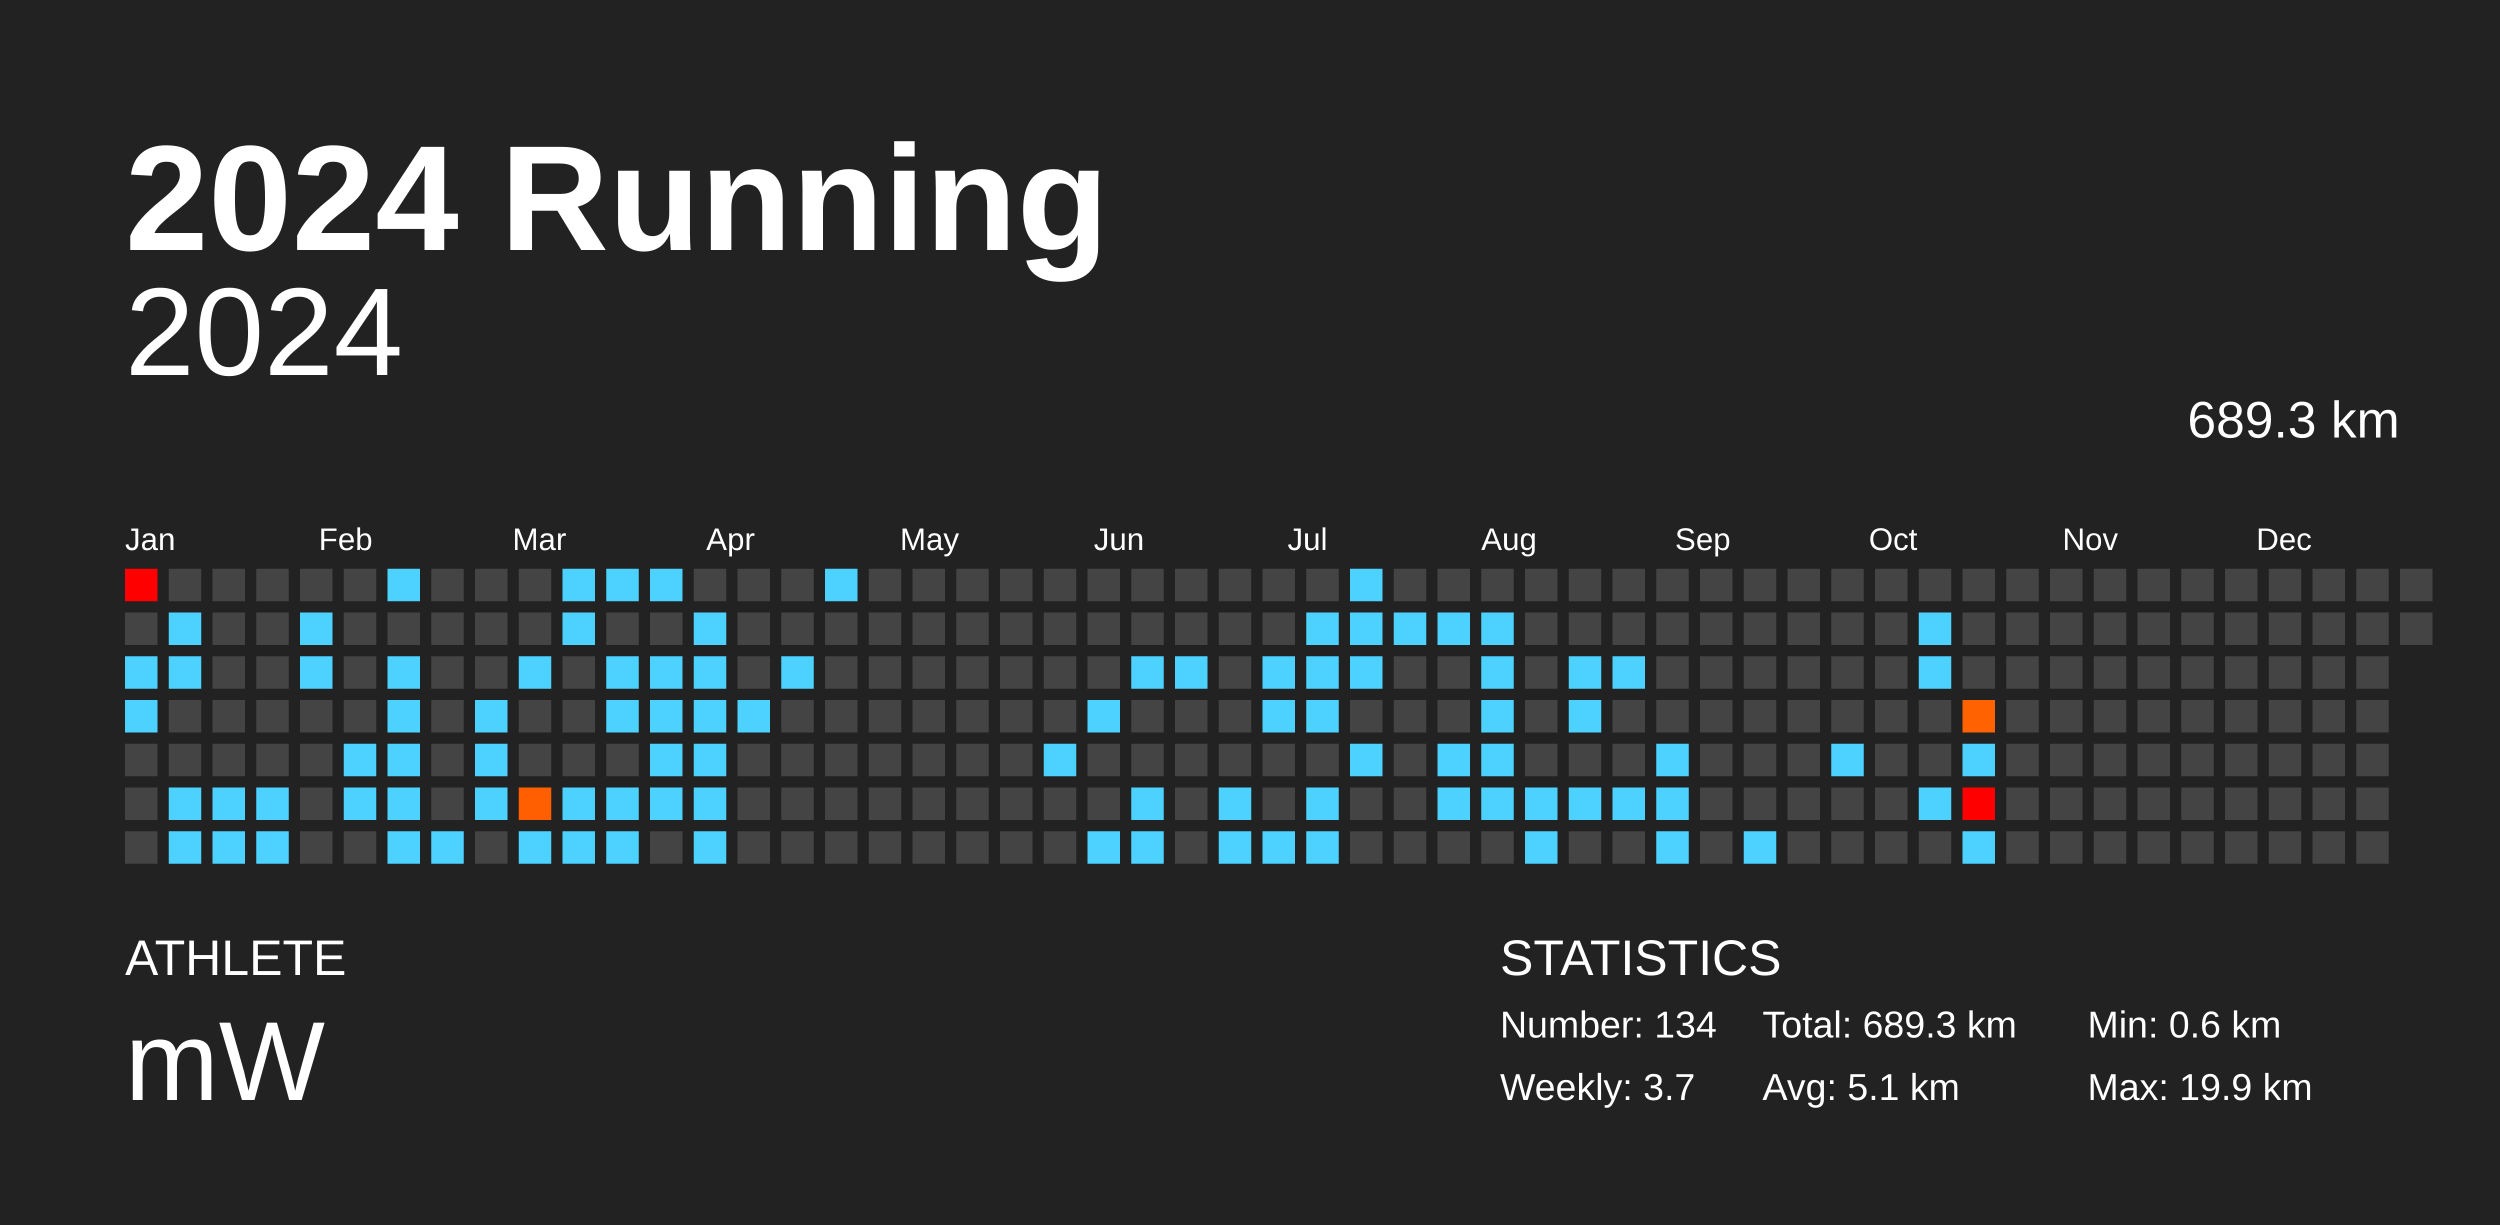
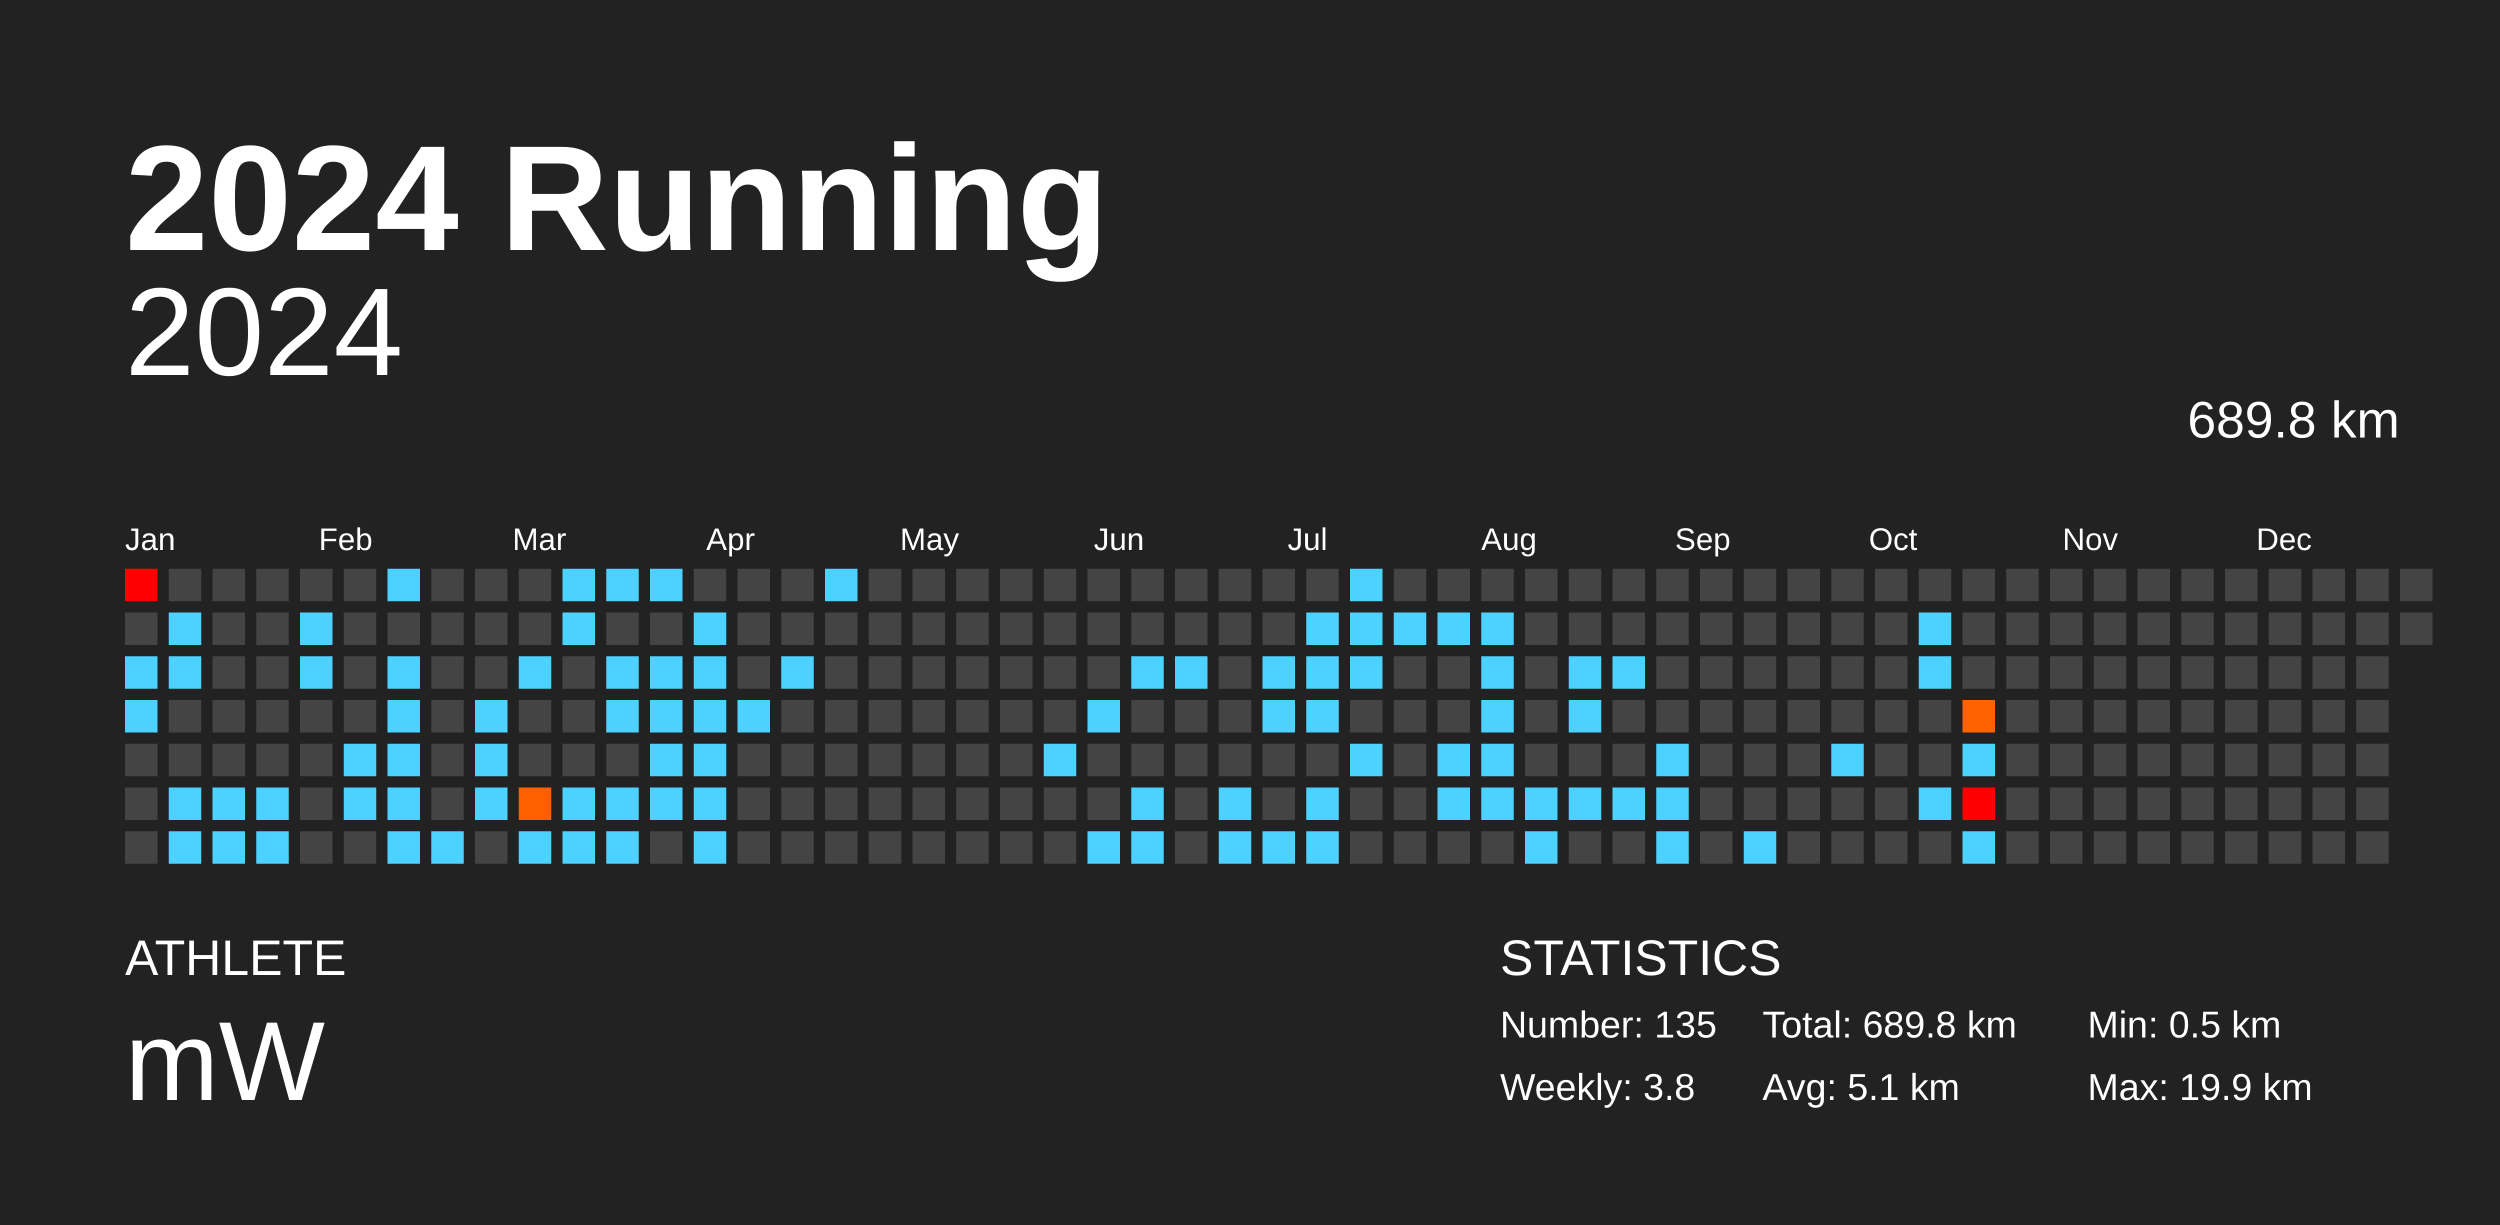
<svg xmlns="http://www.w3.org/2000/svg" baseProfile="full" height="98mm" version="1.1" viewBox="0,0,200,98" width="200mm">
  <defs />
  <rect fill="#222222" height="98" width="200" x="0" y="0" />
  <text fill="#FFFFFF" style="font-size:12px; font-family:Arial; font-weight:bold;" x="10" y="20">2024 Running</text>
  <text fill="#FFFFFF" style="font-size:4px; font-family:Arial" x="10" y="78">ATHLETE</text>
  <text fill="#FFFFFF" style="font-size:9px; font-family:Arial" x="10" y="88">mW</text>
  <text fill="#FFFFFF" style="font-size:4px; font-family:Arial" x="120" y="78">STATISTICS</text>
-   <text fill="#FFFFFF" style="font-size:3px; font-family:Arial" x="120" y="83">Number: 134</text>
-   <text fill="#FFFFFF" style="font-size:3px; font-family:Arial" x="120" y="88">Weekly: 3.7</text>
-   <text fill="#FFFFFF" style="font-size:3px; font-family:Arial" x="141" y="83">Total: 689.3 km</text>
+   <text fill="#FFFFFF" style="font-size:3px; font-family:Arial" x="120" y="83">Number: 135</text>
+   <text fill="#FFFFFF" style="font-size:3px; font-family:Arial" x="120" y="88">Weekly: 3.8</text>
+   <text fill="#FFFFFF" style="font-size:3px; font-family:Arial" x="141" y="83">Total: 689.8 km</text>
  <text fill="#FFFFFF" style="font-size:3px; font-family:Arial" x="141" y="88">Avg: 5.1 km</text>
-   <text fill="#FFFFFF" style="font-size:3px; font-family:Arial" x="167" y="83">Min: 0.6 km</text>
+   <text fill="#FFFFFF" style="font-size:3px; font-family:Arial" x="167" y="83">Min: 0.5 km</text>
  <text fill="#FFFFFF" style="font-size:3px; font-family:Arial" x="167" y="88">Max: 19.9 km</text>
  <text alignment-baseline="hanging" fill="#FFFFFF" style="font-size:10.0px; font-family:Arial;" x="10" y="30">2024</text>
-   <text alignment-baseline="hanging" fill="#FFFFFF" style="font-size:4.125px; font-family:Arial;" x="175" y="35">689.3 km</text>
+   <text alignment-baseline="hanging" fill="#FFFFFF" style="font-size:4.125px; font-family:Arial;" x="175" y="35">689.8 km</text>
  <text fill="#FFFFFF" style="font-size:2.5px; font-family:Arial" x="10.0" y="44">Jan</text>
  <text fill="#FFFFFF" style="font-size:2.5px; font-family:Arial" x="25.5" y="44">Feb</text>
  <text fill="#FFFFFF" style="font-size:2.5px; font-family:Arial" x="41.0" y="44">Mar</text>
  <text fill="#FFFFFF" style="font-size:2.5px; font-family:Arial" x="56.5" y="44">Apr</text>
  <text fill="#FFFFFF" style="font-size:2.5px; font-family:Arial" x="72.0" y="44">May</text>
  <text fill="#FFFFFF" style="font-size:2.5px; font-family:Arial" x="87.5" y="44">Jun</text>
  <text fill="#FFFFFF" style="font-size:2.5px; font-family:Arial" x="103.0" y="44">Jul</text>
  <text fill="#FFFFFF" style="font-size:2.5px; font-family:Arial" x="118.5" y="44">Aug</text>
  <text fill="#FFFFFF" style="font-size:2.5px; font-family:Arial" x="134.0" y="44">Sep</text>
  <text fill="#FFFFFF" style="font-size:2.5px; font-family:Arial" x="149.5" y="44">Oct</text>
  <text fill="#FFFFFF" style="font-size:2.5px; font-family:Arial" x="165.0" y="44">Nov</text>
  <text fill="#FFFFFF" style="font-size:2.5px; font-family:Arial" x="180.5" y="44">Dec</text>
  <rect fill="red" height="2.6" width="2.6" x="10.0" y="45.5" />
  <rect fill="#444444" height="2.6" width="2.6" x="10.0" y="49.0" />
  <rect fill="#4dd2ff" height="2.6" width="2.6" x="10.0" y="52.5" />
  <rect fill="#4dd2ff" height="2.6" width="2.6" x="10.0" y="56.0" />
  <rect fill="#444444" height="2.6" width="2.6" x="10.0" y="59.5" />
  <rect fill="#444444" height="2.6" width="2.6" x="10.0" y="63.0" />
  <rect fill="#444444" height="2.6" width="2.6" x="10.0" y="66.5" />
  <rect fill="#444444" height="2.6" width="2.6" x="13.5" y="45.5" />
  <rect fill="#4dd2ff" height="2.6" width="2.6" x="13.5" y="49.0" />
  <rect fill="#4dd2ff" height="2.6" width="2.6" x="13.5" y="52.5" />
  <rect fill="#444444" height="2.6" width="2.6" x="13.5" y="56.0" />
  <rect fill="#444444" height="2.6" width="2.6" x="13.5" y="59.5" />
  <rect fill="#4dd2ff" height="2.6" width="2.6" x="13.5" y="63.0" />
  <rect fill="#4dd2ff" height="2.6" width="2.6" x="13.5" y="66.5" />
  <rect fill="#444444" height="2.6" width="2.6" x="17.0" y="45.5" />
  <rect fill="#444444" height="2.6" width="2.6" x="17.0" y="49.0" />
  <rect fill="#444444" height="2.6" width="2.6" x="17.0" y="52.5" />
  <rect fill="#444444" height="2.6" width="2.6" x="17.0" y="56.0" />
  <rect fill="#444444" height="2.6" width="2.6" x="17.0" y="59.5" />
  <rect fill="#4dd2ff" height="2.6" width="2.6" x="17.0" y="63.0" />
  <rect fill="#4dd2ff" height="2.6" width="2.6" x="17.0" y="66.5" />
  <rect fill="#444444" height="2.6" width="2.6" x="20.5" y="45.5" />
  <rect fill="#444444" height="2.6" width="2.6" x="20.5" y="49.0" />
  <rect fill="#444444" height="2.6" width="2.6" x="20.5" y="52.5" />
  <rect fill="#444444" height="2.6" width="2.6" x="20.5" y="56.0" />
  <rect fill="#444444" height="2.6" width="2.6" x="20.5" y="59.5" />
  <rect fill="#4dd2ff" height="2.6" width="2.6" x="20.5" y="63.0" />
  <rect fill="#4dd2ff" height="2.6" width="2.6" x="20.5" y="66.5" />
  <rect fill="#444444" height="2.6" width="2.6" x="24.0" y="45.5" />
  <rect fill="#4dd2ff" height="2.6" width="2.6" x="24.0" y="49.0" />
  <rect fill="#4dd2ff" height="2.6" width="2.6" x="24.0" y="52.5" />
  <rect fill="#444444" height="2.6" width="2.6" x="24.0" y="56.0" />
  <rect fill="#444444" height="2.6" width="2.6" x="24.0" y="59.5" />
  <rect fill="#444444" height="2.6" width="2.6" x="24.0" y="63.0" />
  <rect fill="#444444" height="2.6" width="2.6" x="24.0" y="66.5" />
  <rect fill="#444444" height="2.6" width="2.6" x="27.5" y="45.5" />
  <rect fill="#444444" height="2.6" width="2.6" x="27.5" y="49.0" />
  <rect fill="#444444" height="2.6" width="2.6" x="27.5" y="52.5" />
  <rect fill="#444444" height="2.6" width="2.6" x="27.5" y="56.0" />
  <rect fill="#4dd2ff" height="2.6" width="2.6" x="27.5" y="59.5" />
  <rect fill="#4dd2ff" height="2.6" width="2.6" x="27.5" y="63.0" />
  <rect fill="#444444" height="2.6" width="2.6" x="27.5" y="66.5" />
  <rect fill="#4dd2ff" height="2.6" width="2.6" x="31.0" y="45.5" />
  <rect fill="#444444" height="2.6" width="2.6" x="31.0" y="49.0" />
  <rect fill="#4dd2ff" height="2.6" width="2.6" x="31.0" y="52.5" />
  <rect fill="#4dd2ff" height="2.6" width="2.6" x="31.0" y="56.0" />
  <rect fill="#4dd2ff" height="2.6" width="2.6" x="31.0" y="59.5" />
  <rect fill="#4dd2ff" height="2.6" width="2.6" x="31.0" y="63.0" />
  <rect fill="#4dd2ff" height="2.6" width="2.6" x="31.0" y="66.5" />
  <rect fill="#444444" height="2.6" width="2.6" x="34.5" y="45.5" />
  <rect fill="#444444" height="2.6" width="2.6" x="34.5" y="49.0" />
  <rect fill="#444444" height="2.6" width="2.6" x="34.5" y="52.5" />
  <rect fill="#444444" height="2.6" width="2.6" x="34.5" y="56.0" />
  <rect fill="#444444" height="2.6" width="2.6" x="34.5" y="59.5" />
  <rect fill="#444444" height="2.6" width="2.6" x="34.5" y="63.0" />
  <rect fill="#4dd2ff" height="2.6" width="2.6" x="34.5" y="66.5" />
  <rect fill="#444444" height="2.6" width="2.6" x="38.0" y="45.5" />
  <rect fill="#444444" height="2.6" width="2.6" x="38.0" y="49.0" />
  <rect fill="#444444" height="2.6" width="2.6" x="38.0" y="52.5" />
  <rect fill="#4dd2ff" height="2.6" width="2.6" x="38.0" y="56.0" />
  <rect fill="#4dd2ff" height="2.6" width="2.6" x="38.0" y="59.5" />
  <rect fill="#4dd2ff" height="2.6" width="2.6" x="38.0" y="63.0" />
  <rect fill="#444444" height="2.6" width="2.6" x="38.0" y="66.5" />
  <rect fill="#444444" height="2.6" width="2.6" x="41.5" y="45.5" />
  <rect fill="#444444" height="2.6" width="2.6" x="41.5" y="49.0" />
  <rect fill="#4dd2ff" height="2.6" width="2.6" x="41.5" y="52.5" />
  <rect fill="#444444" height="2.6" width="2.6" x="41.5" y="56.0" />
  <rect fill="#444444" height="2.6" width="2.6" x="41.5" y="59.5" />
  <rect fill="#ff5f00" height="2.6" width="2.6" x="41.5" y="63.0" />
  <rect fill="#4dd2ff" height="2.6" width="2.6" x="41.5" y="66.5" />
  <rect fill="#4dd2ff" height="2.6" width="2.6" x="45.0" y="45.5" />
  <rect fill="#4dd2ff" height="2.6" width="2.6" x="45.0" y="49.0" />
  <rect fill="#444444" height="2.6" width="2.6" x="45.0" y="52.5" />
  <rect fill="#444444" height="2.6" width="2.6" x="45.0" y="56.0" />
  <rect fill="#444444" height="2.6" width="2.6" x="45.0" y="59.5" />
  <rect fill="#4dd2ff" height="2.6" width="2.6" x="45.0" y="63.0" />
  <rect fill="#4dd2ff" height="2.6" width="2.6" x="45.0" y="66.5" />
  <rect fill="#4dd2ff" height="2.6" width="2.6" x="48.5" y="45.5" />
  <rect fill="#444444" height="2.6" width="2.6" x="48.5" y="49.0" />
  <rect fill="#4dd2ff" height="2.6" width="2.6" x="48.5" y="52.5" />
  <rect fill="#4dd2ff" height="2.6" width="2.6" x="48.5" y="56.0" />
  <rect fill="#444444" height="2.6" width="2.6" x="48.5" y="59.5" />
  <rect fill="#4dd2ff" height="2.6" width="2.6" x="48.5" y="63.0" />
  <rect fill="#4dd2ff" height="2.6" width="2.6" x="48.5" y="66.5" />
  <rect fill="#4dd2ff" height="2.6" width="2.6" x="52.0" y="45.5" />
  <rect fill="#444444" height="2.6" width="2.6" x="52.0" y="49.0" />
  <rect fill="#4dd2ff" height="2.6" width="2.6" x="52.0" y="52.5" />
  <rect fill="#4dd2ff" height="2.6" width="2.6" x="52.0" y="56.0" />
  <rect fill="#4dd2ff" height="2.6" width="2.6" x="52.0" y="59.5" />
  <rect fill="#4dd2ff" height="2.6" width="2.6" x="52.0" y="63.0" />
  <rect fill="#444444" height="2.6" width="2.6" x="52.0" y="66.5" />
  <rect fill="#444444" height="2.6" width="2.6" x="55.5" y="45.5" />
  <rect fill="#4dd2ff" height="2.6" width="2.6" x="55.5" y="49.0" />
  <rect fill="#4dd2ff" height="2.6" width="2.6" x="55.5" y="52.5" />
  <rect fill="#4dd2ff" height="2.6" width="2.6" x="55.5" y="56.0" />
  <rect fill="#4dd2ff" height="2.6" width="2.6" x="55.5" y="59.5" />
  <rect fill="#4dd2ff" height="2.6" width="2.6" x="55.5" y="63.0" />
  <rect fill="#4dd2ff" height="2.6" width="2.6" x="55.5" y="66.5" />
  <rect fill="#444444" height="2.6" width="2.6" x="59.0" y="45.5" />
  <rect fill="#444444" height="2.6" width="2.6" x="59.0" y="49.0" />
  <rect fill="#444444" height="2.6" width="2.6" x="59.0" y="52.5" />
  <rect fill="#4dd2ff" height="2.6" width="2.6" x="59.0" y="56.0" />
  <rect fill="#444444" height="2.6" width="2.6" x="59.0" y="59.5" />
  <rect fill="#444444" height="2.6" width="2.6" x="59.0" y="63.0" />
  <rect fill="#444444" height="2.6" width="2.6" x="59.0" y="66.5" />
  <rect fill="#444444" height="2.6" width="2.6" x="62.5" y="45.5" />
  <rect fill="#444444" height="2.6" width="2.6" x="62.5" y="49.0" />
  <rect fill="#4dd2ff" height="2.6" width="2.6" x="62.5" y="52.5" />
  <rect fill="#444444" height="2.6" width="2.6" x="62.5" y="56.0" />
  <rect fill="#444444" height="2.6" width="2.6" x="62.5" y="59.5" />
  <rect fill="#444444" height="2.6" width="2.6" x="62.5" y="63.0" />
  <rect fill="#444444" height="2.6" width="2.6" x="62.5" y="66.5" />
  <rect fill="#4dd2ff" height="2.6" width="2.6" x="66.0" y="45.5" />
  <rect fill="#444444" height="2.6" width="2.6" x="66.0" y="49.0" />
  <rect fill="#444444" height="2.6" width="2.6" x="66.0" y="52.5" />
  <rect fill="#444444" height="2.6" width="2.6" x="66.0" y="56.0" />
  <rect fill="#444444" height="2.6" width="2.6" x="66.0" y="59.5" />
  <rect fill="#444444" height="2.6" width="2.6" x="66.0" y="63.0" />
  <rect fill="#444444" height="2.6" width="2.6" x="66.0" y="66.5" />
  <rect fill="#444444" height="2.6" width="2.6" x="69.5" y="45.5" />
  <rect fill="#444444" height="2.6" width="2.6" x="69.5" y="49.0" />
  <rect fill="#444444" height="2.6" width="2.6" x="69.5" y="52.5" />
  <rect fill="#444444" height="2.6" width="2.6" x="69.5" y="56.0" />
  <rect fill="#444444" height="2.6" width="2.6" x="69.5" y="59.5" />
  <rect fill="#444444" height="2.6" width="2.6" x="69.5" y="63.0" />
  <rect fill="#444444" height="2.6" width="2.6" x="69.5" y="66.5" />
  <rect fill="#444444" height="2.6" width="2.6" x="73.0" y="45.5" />
  <rect fill="#444444" height="2.6" width="2.6" x="73.0" y="49.0" />
  <rect fill="#444444" height="2.6" width="2.6" x="73.0" y="52.5" />
  <rect fill="#444444" height="2.6" width="2.6" x="73.0" y="56.0" />
  <rect fill="#444444" height="2.6" width="2.6" x="73.0" y="59.5" />
  <rect fill="#444444" height="2.6" width="2.6" x="73.0" y="63.0" />
  <rect fill="#444444" height="2.6" width="2.6" x="73.0" y="66.5" />
  <rect fill="#444444" height="2.6" width="2.6" x="76.5" y="45.5" />
  <rect fill="#444444" height="2.6" width="2.6" x="76.5" y="49.0" />
  <rect fill="#444444" height="2.6" width="2.6" x="76.5" y="52.5" />
  <rect fill="#444444" height="2.6" width="2.6" x="76.5" y="56.0" />
  <rect fill="#444444" height="2.6" width="2.6" x="76.5" y="59.5" />
  <rect fill="#444444" height="2.6" width="2.6" x="76.5" y="63.0" />
  <rect fill="#444444" height="2.6" width="2.6" x="76.5" y="66.5" />
  <rect fill="#444444" height="2.6" width="2.6" x="80.0" y="45.5" />
  <rect fill="#444444" height="2.6" width="2.6" x="80.0" y="49.0" />
  <rect fill="#444444" height="2.6" width="2.6" x="80.0" y="52.5" />
  <rect fill="#444444" height="2.6" width="2.6" x="80.0" y="56.0" />
  <rect fill="#444444" height="2.6" width="2.6" x="80.0" y="59.5" />
  <rect fill="#444444" height="2.6" width="2.6" x="80.0" y="63.0" />
  <rect fill="#444444" height="2.6" width="2.6" x="80.0" y="66.5" />
  <rect fill="#444444" height="2.6" width="2.6" x="83.5" y="45.5" />
  <rect fill="#444444" height="2.6" width="2.6" x="83.5" y="49.0" />
  <rect fill="#444444" height="2.6" width="2.6" x="83.5" y="52.5" />
  <rect fill="#444444" height="2.6" width="2.6" x="83.5" y="56.0" />
  <rect fill="#4dd2ff" height="2.6" width="2.6" x="83.5" y="59.5" />
  <rect fill="#444444" height="2.6" width="2.6" x="83.5" y="63.0" />
  <rect fill="#444444" height="2.6" width="2.6" x="83.5" y="66.5" />
  <rect fill="#444444" height="2.6" width="2.6" x="87.0" y="45.5" />
  <rect fill="#444444" height="2.6" width="2.6" x="87.0" y="49.0" />
  <rect fill="#444444" height="2.6" width="2.6" x="87.0" y="52.5" />
  <rect fill="#4dd2ff" height="2.6" width="2.6" x="87.0" y="56.0" />
  <rect fill="#444444" height="2.6" width="2.6" x="87.0" y="59.5" />
  <rect fill="#444444" height="2.6" width="2.6" x="87.0" y="63.0" />
  <rect fill="#4dd2ff" height="2.6" width="2.6" x="87.0" y="66.5" />
  <rect fill="#444444" height="2.6" width="2.6" x="90.5" y="45.5" />
  <rect fill="#444444" height="2.6" width="2.6" x="90.5" y="49.0" />
  <rect fill="#4dd2ff" height="2.6" width="2.6" x="90.5" y="52.5" />
  <rect fill="#444444" height="2.6" width="2.6" x="90.5" y="56.0" />
  <rect fill="#444444" height="2.6" width="2.6" x="90.5" y="59.5" />
  <rect fill="#4dd2ff" height="2.6" width="2.6" x="90.5" y="63.0" />
  <rect fill="#4dd2ff" height="2.6" width="2.6" x="90.5" y="66.5" />
  <rect fill="#444444" height="2.6" width="2.6" x="94.0" y="45.5" />
  <rect fill="#444444" height="2.6" width="2.6" x="94.0" y="49.0" />
  <rect fill="#4dd2ff" height="2.6" width="2.6" x="94.0" y="52.5" />
  <rect fill="#444444" height="2.6" width="2.6" x="94.0" y="56.0" />
  <rect fill="#444444" height="2.6" width="2.6" x="94.0" y="59.5" />
  <rect fill="#444444" height="2.6" width="2.6" x="94.0" y="63.0" />
  <rect fill="#444444" height="2.6" width="2.6" x="94.0" y="66.5" />
  <rect fill="#444444" height="2.6" width="2.6" x="97.5" y="45.5" />
  <rect fill="#444444" height="2.6" width="2.6" x="97.5" y="49.0" />
  <rect fill="#444444" height="2.6" width="2.6" x="97.5" y="52.5" />
  <rect fill="#444444" height="2.6" width="2.6" x="97.5" y="56.0" />
  <rect fill="#444444" height="2.6" width="2.6" x="97.5" y="59.5" />
  <rect fill="#4dd2ff" height="2.6" width="2.6" x="97.5" y="63.0" />
  <rect fill="#4dd2ff" height="2.6" width="2.6" x="97.5" y="66.5" />
  <rect fill="#444444" height="2.6" width="2.6" x="101.0" y="45.5" />
  <rect fill="#444444" height="2.6" width="2.6" x="101.0" y="49.0" />
  <rect fill="#4dd2ff" height="2.6" width="2.6" x="101.0" y="52.5" />
  <rect fill="#4dd2ff" height="2.6" width="2.6" x="101.0" y="56.0" />
  <rect fill="#444444" height="2.6" width="2.6" x="101.0" y="59.5" />
  <rect fill="#444444" height="2.6" width="2.6" x="101.0" y="63.0" />
  <rect fill="#4dd2ff" height="2.6" width="2.6" x="101.0" y="66.5" />
  <rect fill="#444444" height="2.6" width="2.6" x="104.5" y="45.5" />
  <rect fill="#4dd2ff" height="2.6" width="2.6" x="104.5" y="49.0" />
  <rect fill="#4dd2ff" height="2.6" width="2.6" x="104.5" y="52.5" />
  <rect fill="#4dd2ff" height="2.6" width="2.6" x="104.5" y="56.0" />
  <rect fill="#444444" height="2.6" width="2.6" x="104.5" y="59.5" />
  <rect fill="#4dd2ff" height="2.6" width="2.6" x="104.5" y="63.0" />
  <rect fill="#4dd2ff" height="2.6" width="2.6" x="104.5" y="66.5" />
  <rect fill="#4dd2ff" height="2.6" width="2.6" x="108.0" y="45.5" />
  <rect fill="#4dd2ff" height="2.6" width="2.6" x="108.0" y="49.0" />
  <rect fill="#4dd2ff" height="2.6" width="2.6" x="108.0" y="52.5" />
  <rect fill="#444444" height="2.6" width="2.6" x="108.0" y="56.0" />
  <rect fill="#4dd2ff" height="2.6" width="2.6" x="108.0" y="59.5" />
  <rect fill="#444444" height="2.6" width="2.6" x="108.0" y="63.0" />
  <rect fill="#444444" height="2.6" width="2.6" x="108.0" y="66.5" />
  <rect fill="#444444" height="2.6" width="2.6" x="111.5" y="45.5" />
  <rect fill="#4dd2ff" height="2.6" width="2.6" x="111.5" y="49.0" />
  <rect fill="#444444" height="2.6" width="2.6" x="111.5" y="52.5" />
  <rect fill="#444444" height="2.6" width="2.6" x="111.5" y="56.0" />
  <rect fill="#444444" height="2.6" width="2.6" x="111.5" y="59.5" />
  <rect fill="#444444" height="2.6" width="2.6" x="111.5" y="63.0" />
  <rect fill="#444444" height="2.6" width="2.6" x="111.5" y="66.5" />
  <rect fill="#444444" height="2.6" width="2.6" x="115.0" y="45.5" />
  <rect fill="#4dd2ff" height="2.6" width="2.6" x="115.0" y="49.0" />
  <rect fill="#444444" height="2.6" width="2.6" x="115.0" y="52.5" />
  <rect fill="#444444" height="2.6" width="2.6" x="115.0" y="56.0" />
  <rect fill="#4dd2ff" height="2.6" width="2.6" x="115.0" y="59.5" />
  <rect fill="#4dd2ff" height="2.6" width="2.6" x="115.0" y="63.0" />
  <rect fill="#444444" height="2.6" width="2.6" x="115.0" y="66.5" />
  <rect fill="#444444" height="2.6" width="2.6" x="118.5" y="45.5" />
  <rect fill="#4dd2ff" height="2.6" width="2.6" x="118.5" y="49.0" />
  <rect fill="#4dd2ff" height="2.6" width="2.6" x="118.5" y="52.5" />
  <rect fill="#4dd2ff" height="2.6" width="2.6" x="118.5" y="56.0" />
  <rect fill="#4dd2ff" height="2.6" width="2.6" x="118.5" y="59.5" />
  <rect fill="#4dd2ff" height="2.6" width="2.6" x="118.5" y="63.0" />
  <rect fill="#444444" height="2.6" width="2.6" x="118.5" y="66.5" />
  <rect fill="#444444" height="2.6" width="2.6" x="122.0" y="45.5" />
  <rect fill="#444444" height="2.6" width="2.6" x="122.0" y="49.0" />
  <rect fill="#444444" height="2.6" width="2.6" x="122.0" y="52.5" />
  <rect fill="#444444" height="2.6" width="2.6" x="122.0" y="56.0" />
  <rect fill="#444444" height="2.6" width="2.6" x="122.0" y="59.5" />
  <rect fill="#4dd2ff" height="2.6" width="2.6" x="122.0" y="63.0" />
  <rect fill="#4dd2ff" height="2.6" width="2.6" x="122.0" y="66.5" />
  <rect fill="#444444" height="2.6" width="2.6" x="125.5" y="45.5" />
  <rect fill="#444444" height="2.6" width="2.6" x="125.5" y="49.0" />
  <rect fill="#4dd2ff" height="2.6" width="2.6" x="125.5" y="52.5" />
  <rect fill="#4dd2ff" height="2.6" width="2.6" x="125.5" y="56.0" />
  <rect fill="#444444" height="2.6" width="2.6" x="125.5" y="59.5" />
  <rect fill="#4dd2ff" height="2.6" width="2.6" x="125.5" y="63.0" />
  <rect fill="#444444" height="2.6" width="2.6" x="125.5" y="66.5" />
  <rect fill="#444444" height="2.6" width="2.6" x="129.0" y="45.5" />
  <rect fill="#444444" height="2.6" width="2.6" x="129.0" y="49.0" />
  <rect fill="#4dd2ff" height="2.6" width="2.6" x="129.0" y="52.5" />
  <rect fill="#444444" height="2.6" width="2.6" x="129.0" y="56.0" />
  <rect fill="#444444" height="2.6" width="2.6" x="129.0" y="59.5" />
  <rect fill="#4dd2ff" height="2.6" width="2.6" x="129.0" y="63.0" />
  <rect fill="#444444" height="2.6" width="2.6" x="129.0" y="66.5" />
  <rect fill="#444444" height="2.6" width="2.6" x="132.5" y="45.5" />
  <rect fill="#444444" height="2.6" width="2.6" x="132.5" y="49.0" />
  <rect fill="#444444" height="2.6" width="2.6" x="132.5" y="52.5" />
  <rect fill="#444444" height="2.6" width="2.6" x="132.5" y="56.0" />
  <rect fill="#4dd2ff" height="2.6" width="2.6" x="132.5" y="59.5" />
  <rect fill="#4dd2ff" height="2.6" width="2.6" x="132.5" y="63.0" />
  <rect fill="#4dd2ff" height="2.6" width="2.6" x="132.5" y="66.5" />
  <rect fill="#444444" height="2.6" width="2.6" x="136.0" y="45.5" />
  <rect fill="#444444" height="2.6" width="2.6" x="136.0" y="49.0" />
  <rect fill="#444444" height="2.6" width="2.6" x="136.0" y="52.5" />
  <rect fill="#444444" height="2.6" width="2.6" x="136.0" y="56.0" />
  <rect fill="#444444" height="2.6" width="2.6" x="136.0" y="59.5" />
  <rect fill="#444444" height="2.6" width="2.6" x="136.0" y="63.0" />
  <rect fill="#444444" height="2.6" width="2.6" x="136.0" y="66.5" />
  <rect fill="#444444" height="2.6" width="2.6" x="139.5" y="45.5" />
  <rect fill="#444444" height="2.6" width="2.6" x="139.5" y="49.0" />
  <rect fill="#444444" height="2.6" width="2.6" x="139.5" y="52.5" />
  <rect fill="#444444" height="2.6" width="2.6" x="139.5" y="56.0" />
  <rect fill="#444444" height="2.6" width="2.6" x="139.5" y="59.5" />
  <rect fill="#444444" height="2.6" width="2.6" x="139.5" y="63.0" />
  <rect fill="#4dd2ff" height="2.6" width="2.6" x="139.5" y="66.5" />
  <rect fill="#444444" height="2.6" width="2.6" x="143.0" y="45.5" />
  <rect fill="#444444" height="2.6" width="2.6" x="143.0" y="49.0" />
  <rect fill="#444444" height="2.6" width="2.6" x="143.0" y="52.5" />
  <rect fill="#444444" height="2.6" width="2.6" x="143.0" y="56.0" />
  <rect fill="#444444" height="2.6" width="2.6" x="143.0" y="59.5" />
  <rect fill="#444444" height="2.6" width="2.6" x="143.0" y="63.0" />
  <rect fill="#444444" height="2.6" width="2.6" x="143.0" y="66.5" />
  <rect fill="#444444" height="2.6" width="2.6" x="146.5" y="45.5" />
  <rect fill="#444444" height="2.6" width="2.6" x="146.5" y="49.0" />
  <rect fill="#444444" height="2.6" width="2.6" x="146.5" y="52.5" />
  <rect fill="#444444" height="2.6" width="2.6" x="146.5" y="56.0" />
  <rect fill="#4dd2ff" height="2.6" width="2.6" x="146.5" y="59.5" />
  <rect fill="#444444" height="2.6" width="2.6" x="146.5" y="63.0" />
  <rect fill="#444444" height="2.6" width="2.6" x="146.5" y="66.5" />
  <rect fill="#444444" height="2.6" width="2.6" x="150.0" y="45.5" />
  <rect fill="#444444" height="2.6" width="2.6" x="150.0" y="49.0" />
  <rect fill="#444444" height="2.6" width="2.6" x="150.0" y="52.5" />
  <rect fill="#444444" height="2.6" width="2.6" x="150.0" y="56.0" />
  <rect fill="#444444" height="2.6" width="2.6" x="150.0" y="59.5" />
  <rect fill="#444444" height="2.6" width="2.6" x="150.0" y="63.0" />
  <rect fill="#444444" height="2.6" width="2.6" x="150.0" y="66.5" />
  <rect fill="#444444" height="2.6" width="2.6" x="153.5" y="45.5" />
  <rect fill="#4dd2ff" height="2.6" width="2.6" x="153.5" y="49.0" />
  <rect fill="#4dd2ff" height="2.6" width="2.6" x="153.5" y="52.5" />
  <rect fill="#444444" height="2.6" width="2.6" x="153.5" y="56.0" />
  <rect fill="#444444" height="2.6" width="2.6" x="153.5" y="59.5" />
  <rect fill="#4dd2ff" height="2.6" width="2.6" x="153.5" y="63.0" />
  <rect fill="#444444" height="2.6" width="2.6" x="153.5" y="66.5" />
  <rect fill="#444444" height="2.6" width="2.6" x="157.0" y="45.5" />
  <rect fill="#444444" height="2.6" width="2.6" x="157.0" y="49.0" />
  <rect fill="#444444" height="2.6" width="2.6" x="157.0" y="52.5" />
  <rect fill="#ff6200" height="2.6" width="2.6" x="157.0" y="56.0" />
  <rect fill="#4dd2ff" height="2.6" width="2.6" x="157.0" y="59.5" />
  <rect fill="red" height="2.6" width="2.6" x="157.0" y="63.0" />
  <rect fill="#4dd2ff" height="2.6" width="2.6" x="157.0" y="66.5" />
  <rect fill="#444444" height="2.6" width="2.6" x="160.5" y="45.5" />
  <rect fill="#444444" height="2.6" width="2.6" x="160.5" y="49.0" />
  <rect fill="#444444" height="2.6" width="2.6" x="160.5" y="52.5" />
  <rect fill="#444444" height="2.6" width="2.6" x="160.5" y="56.0" />
  <rect fill="#444444" height="2.6" width="2.6" x="160.5" y="59.5" />
  <rect fill="#444444" height="2.6" width="2.6" x="160.5" y="63.0" />
  <rect fill="#444444" height="2.6" width="2.6" x="160.5" y="66.5" />
  <rect fill="#444444" height="2.6" width="2.6" x="164.0" y="45.5" />
  <rect fill="#444444" height="2.6" width="2.6" x="164.0" y="49.0" />
  <rect fill="#444444" height="2.6" width="2.6" x="164.0" y="52.5" />
  <rect fill="#444444" height="2.6" width="2.6" x="164.0" y="56.0" />
  <rect fill="#444444" height="2.6" width="2.6" x="164.0" y="59.5" />
  <rect fill="#444444" height="2.6" width="2.6" x="164.0" y="63.0" />
  <rect fill="#444444" height="2.6" width="2.6" x="164.0" y="66.5" />
  <rect fill="#444444" height="2.6" width="2.6" x="167.5" y="45.5" />
  <rect fill="#444444" height="2.6" width="2.6" x="167.5" y="49.0" />
  <rect fill="#444444" height="2.6" width="2.6" x="167.5" y="52.5" />
  <rect fill="#444444" height="2.6" width="2.6" x="167.5" y="56.0" />
  <rect fill="#444444" height="2.6" width="2.6" x="167.5" y="59.5" />
  <rect fill="#444444" height="2.6" width="2.6" x="167.5" y="63.0" />
  <rect fill="#444444" height="2.6" width="2.6" x="167.5" y="66.5" />
  <rect fill="#444444" height="2.6" width="2.6" x="171.0" y="45.5" />
  <rect fill="#444444" height="2.6" width="2.6" x="171.0" y="49.0" />
  <rect fill="#444444" height="2.6" width="2.6" x="171.0" y="52.5" />
  <rect fill="#444444" height="2.6" width="2.6" x="171.0" y="56.0" />
  <rect fill="#444444" height="2.6" width="2.6" x="171.0" y="59.5" />
  <rect fill="#444444" height="2.6" width="2.6" x="171.0" y="63.0" />
  <rect fill="#444444" height="2.6" width="2.6" x="171.0" y="66.5" />
  <rect fill="#444444" height="2.6" width="2.6" x="174.5" y="45.5" />
  <rect fill="#444444" height="2.6" width="2.6" x="174.5" y="49.0" />
  <rect fill="#444444" height="2.6" width="2.6" x="174.5" y="52.5" />
  <rect fill="#444444" height="2.6" width="2.6" x="174.5" y="56.0" />
  <rect fill="#444444" height="2.6" width="2.6" x="174.5" y="59.5" />
  <rect fill="#444444" height="2.6" width="2.6" x="174.5" y="63.0" />
  <rect fill="#444444" height="2.6" width="2.6" x="174.5" y="66.5" />
  <rect fill="#444444" height="2.6" width="2.6" x="178.0" y="45.5" />
  <rect fill="#444444" height="2.6" width="2.6" x="178.0" y="49.0" />
  <rect fill="#444444" height="2.6" width="2.6" x="178.0" y="52.5" />
  <rect fill="#444444" height="2.6" width="2.6" x="178.0" y="56.0" />
  <rect fill="#444444" height="2.6" width="2.6" x="178.0" y="59.5" />
  <rect fill="#444444" height="2.6" width="2.6" x="178.0" y="63.0" />
  <rect fill="#444444" height="2.6" width="2.6" x="178.0" y="66.5" />
  <rect fill="#444444" height="2.6" width="2.6" x="181.5" y="45.5" />
  <rect fill="#444444" height="2.6" width="2.6" x="181.5" y="49.0" />
  <rect fill="#444444" height="2.6" width="2.6" x="181.5" y="52.5" />
  <rect fill="#444444" height="2.6" width="2.6" x="181.5" y="56.0" />
  <rect fill="#444444" height="2.6" width="2.6" x="181.5" y="59.5" />
  <rect fill="#444444" height="2.6" width="2.6" x="181.5" y="63.0" />
  <rect fill="#444444" height="2.6" width="2.6" x="181.5" y="66.5" />
  <rect fill="#444444" height="2.6" width="2.6" x="185.0" y="45.5" />
  <rect fill="#444444" height="2.6" width="2.6" x="185.0" y="49.0" />
  <rect fill="#444444" height="2.6" width="2.6" x="185.0" y="52.5" />
  <rect fill="#444444" height="2.6" width="2.6" x="185.0" y="56.0" />
  <rect fill="#444444" height="2.6" width="2.6" x="185.0" y="59.5" />
  <rect fill="#444444" height="2.6" width="2.6" x="185.0" y="63.0" />
  <rect fill="#444444" height="2.6" width="2.6" x="185.0" y="66.5" />
  <rect fill="#444444" height="2.6" width="2.6" x="188.5" y="45.5" />
  <rect fill="#444444" height="2.6" width="2.6" x="188.5" y="49.0" />
  <rect fill="#444444" height="2.6" width="2.6" x="188.5" y="52.5" />
  <rect fill="#444444" height="2.6" width="2.6" x="188.5" y="56.0" />
  <rect fill="#444444" height="2.6" width="2.6" x="188.5" y="59.5" />
  <rect fill="#444444" height="2.6" width="2.6" x="188.5" y="63.0" />
  <rect fill="#444444" height="2.6" width="2.6" x="188.5" y="66.5" />
  <rect fill="#444444" height="2.6" width="2.6" x="192.0" y="45.5" />
  <rect fill="#444444" height="2.6" width="2.6" x="192.0" y="49.0" />
</svg>
